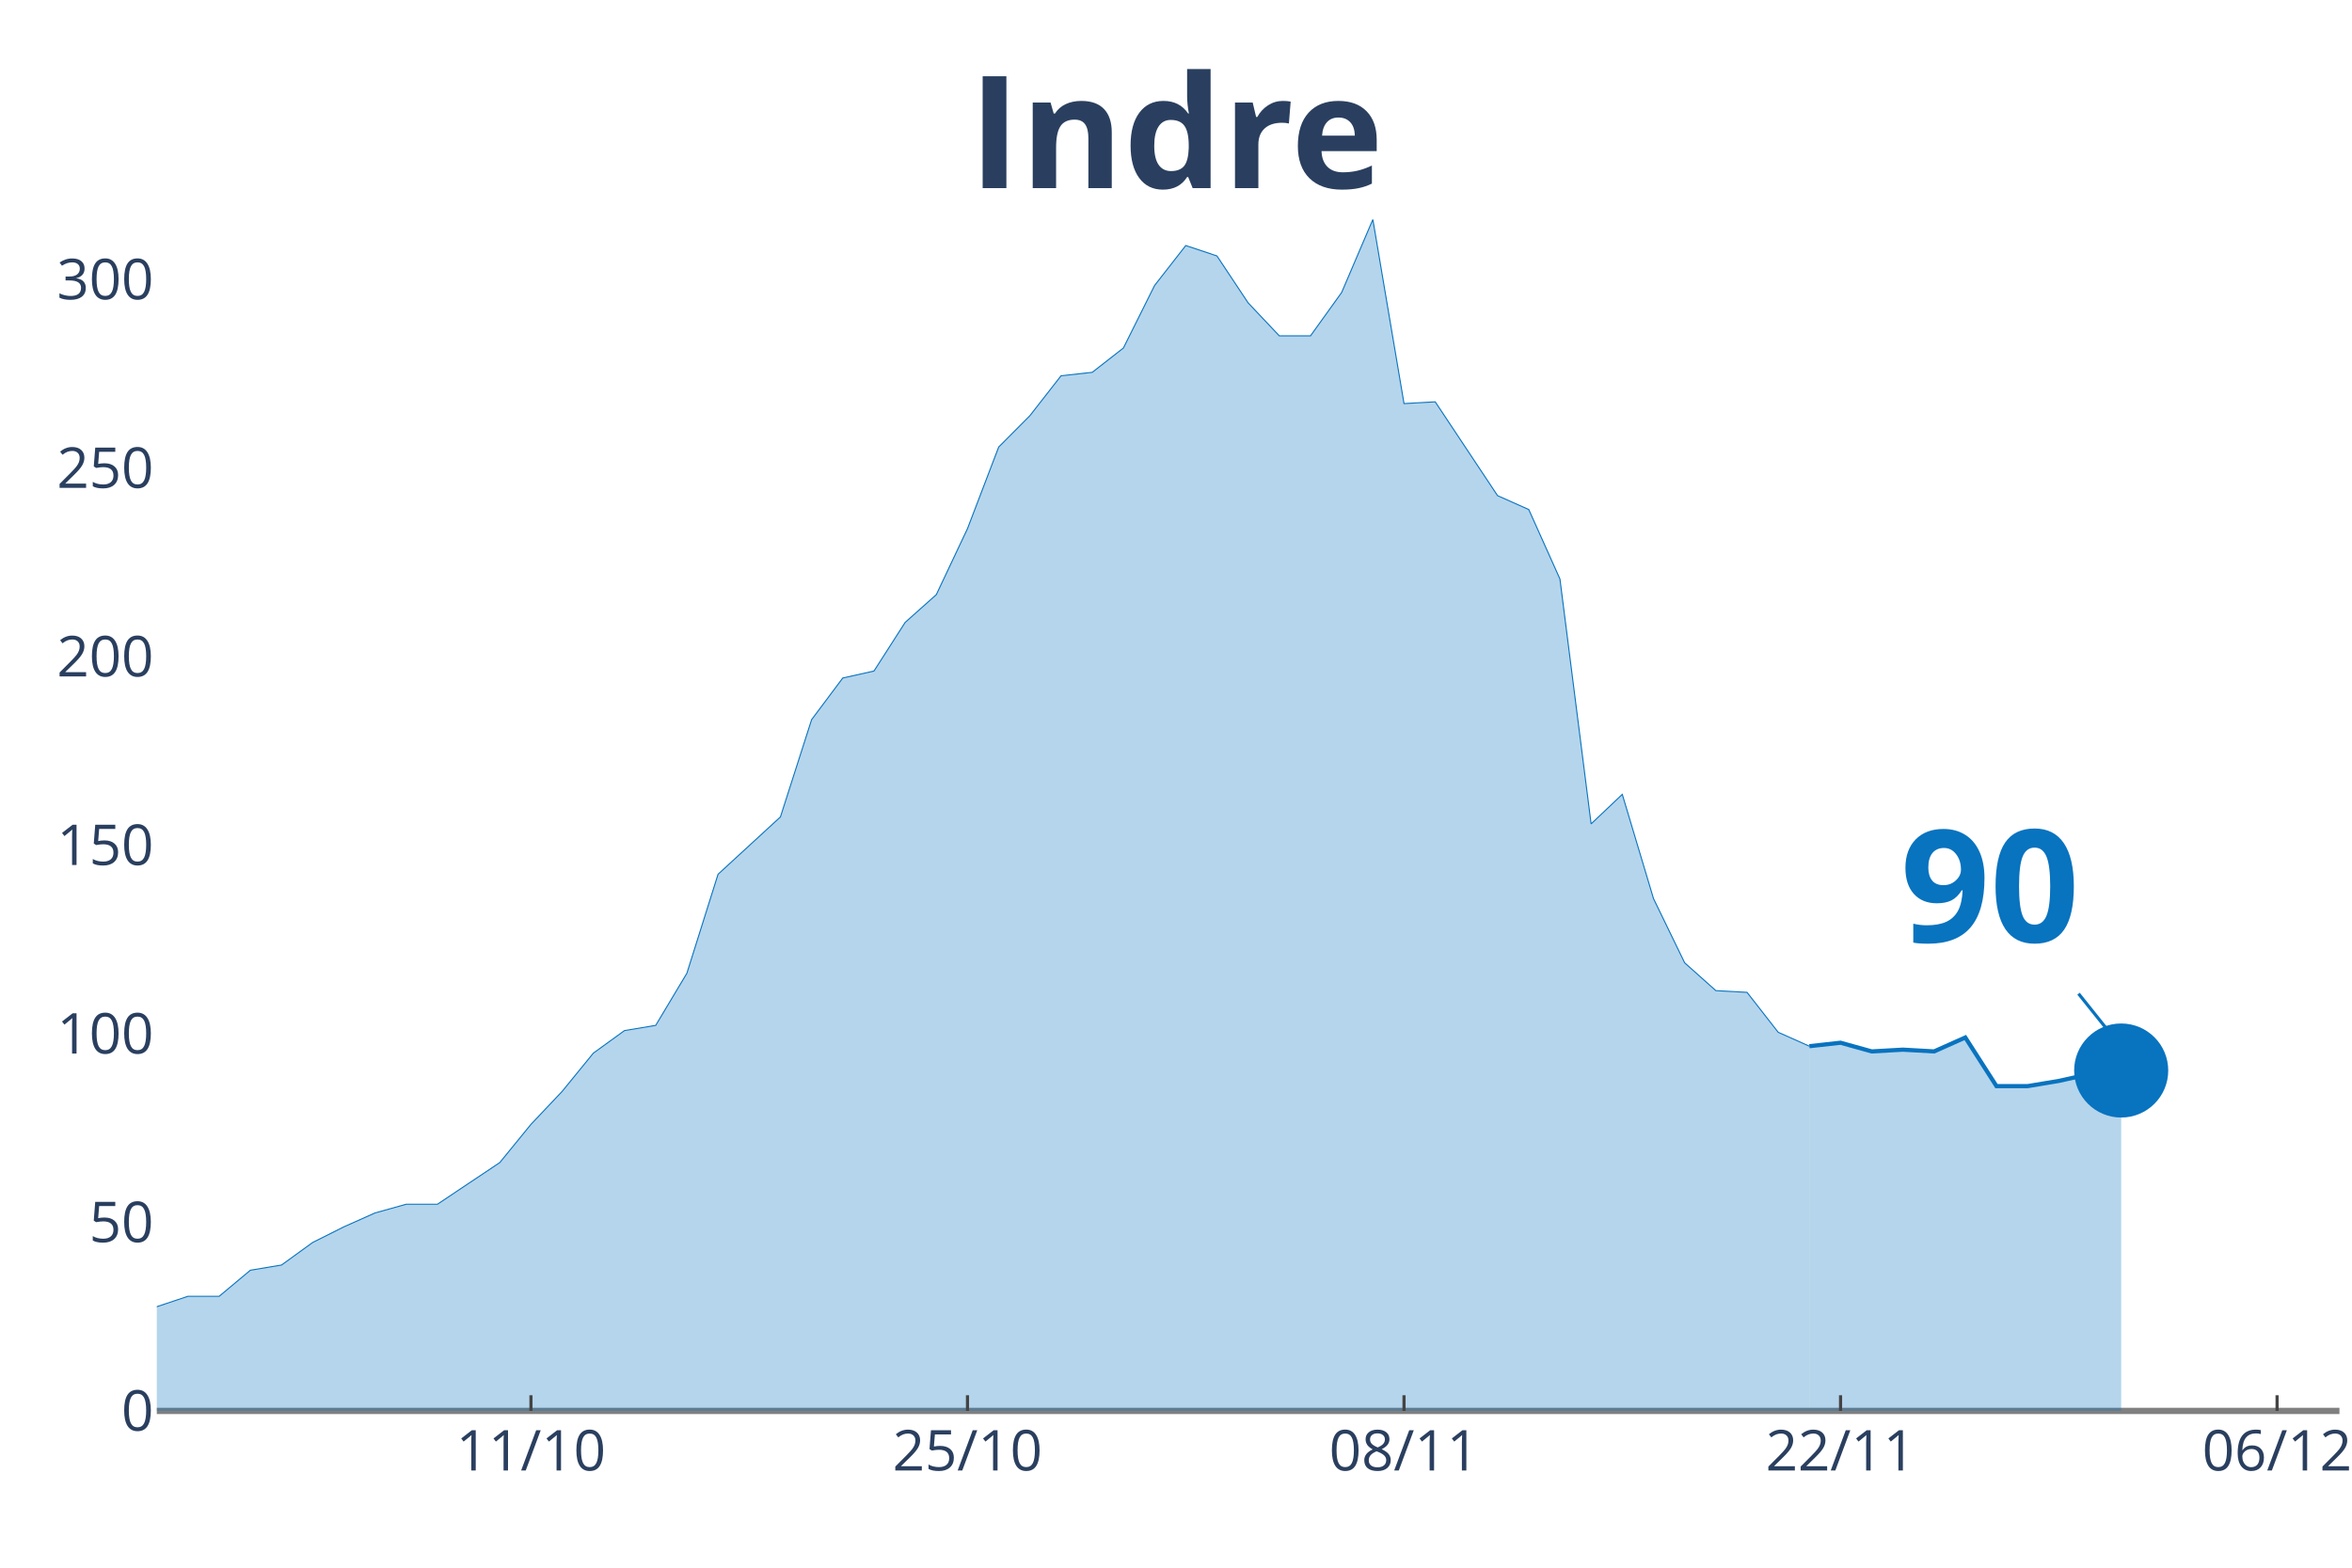
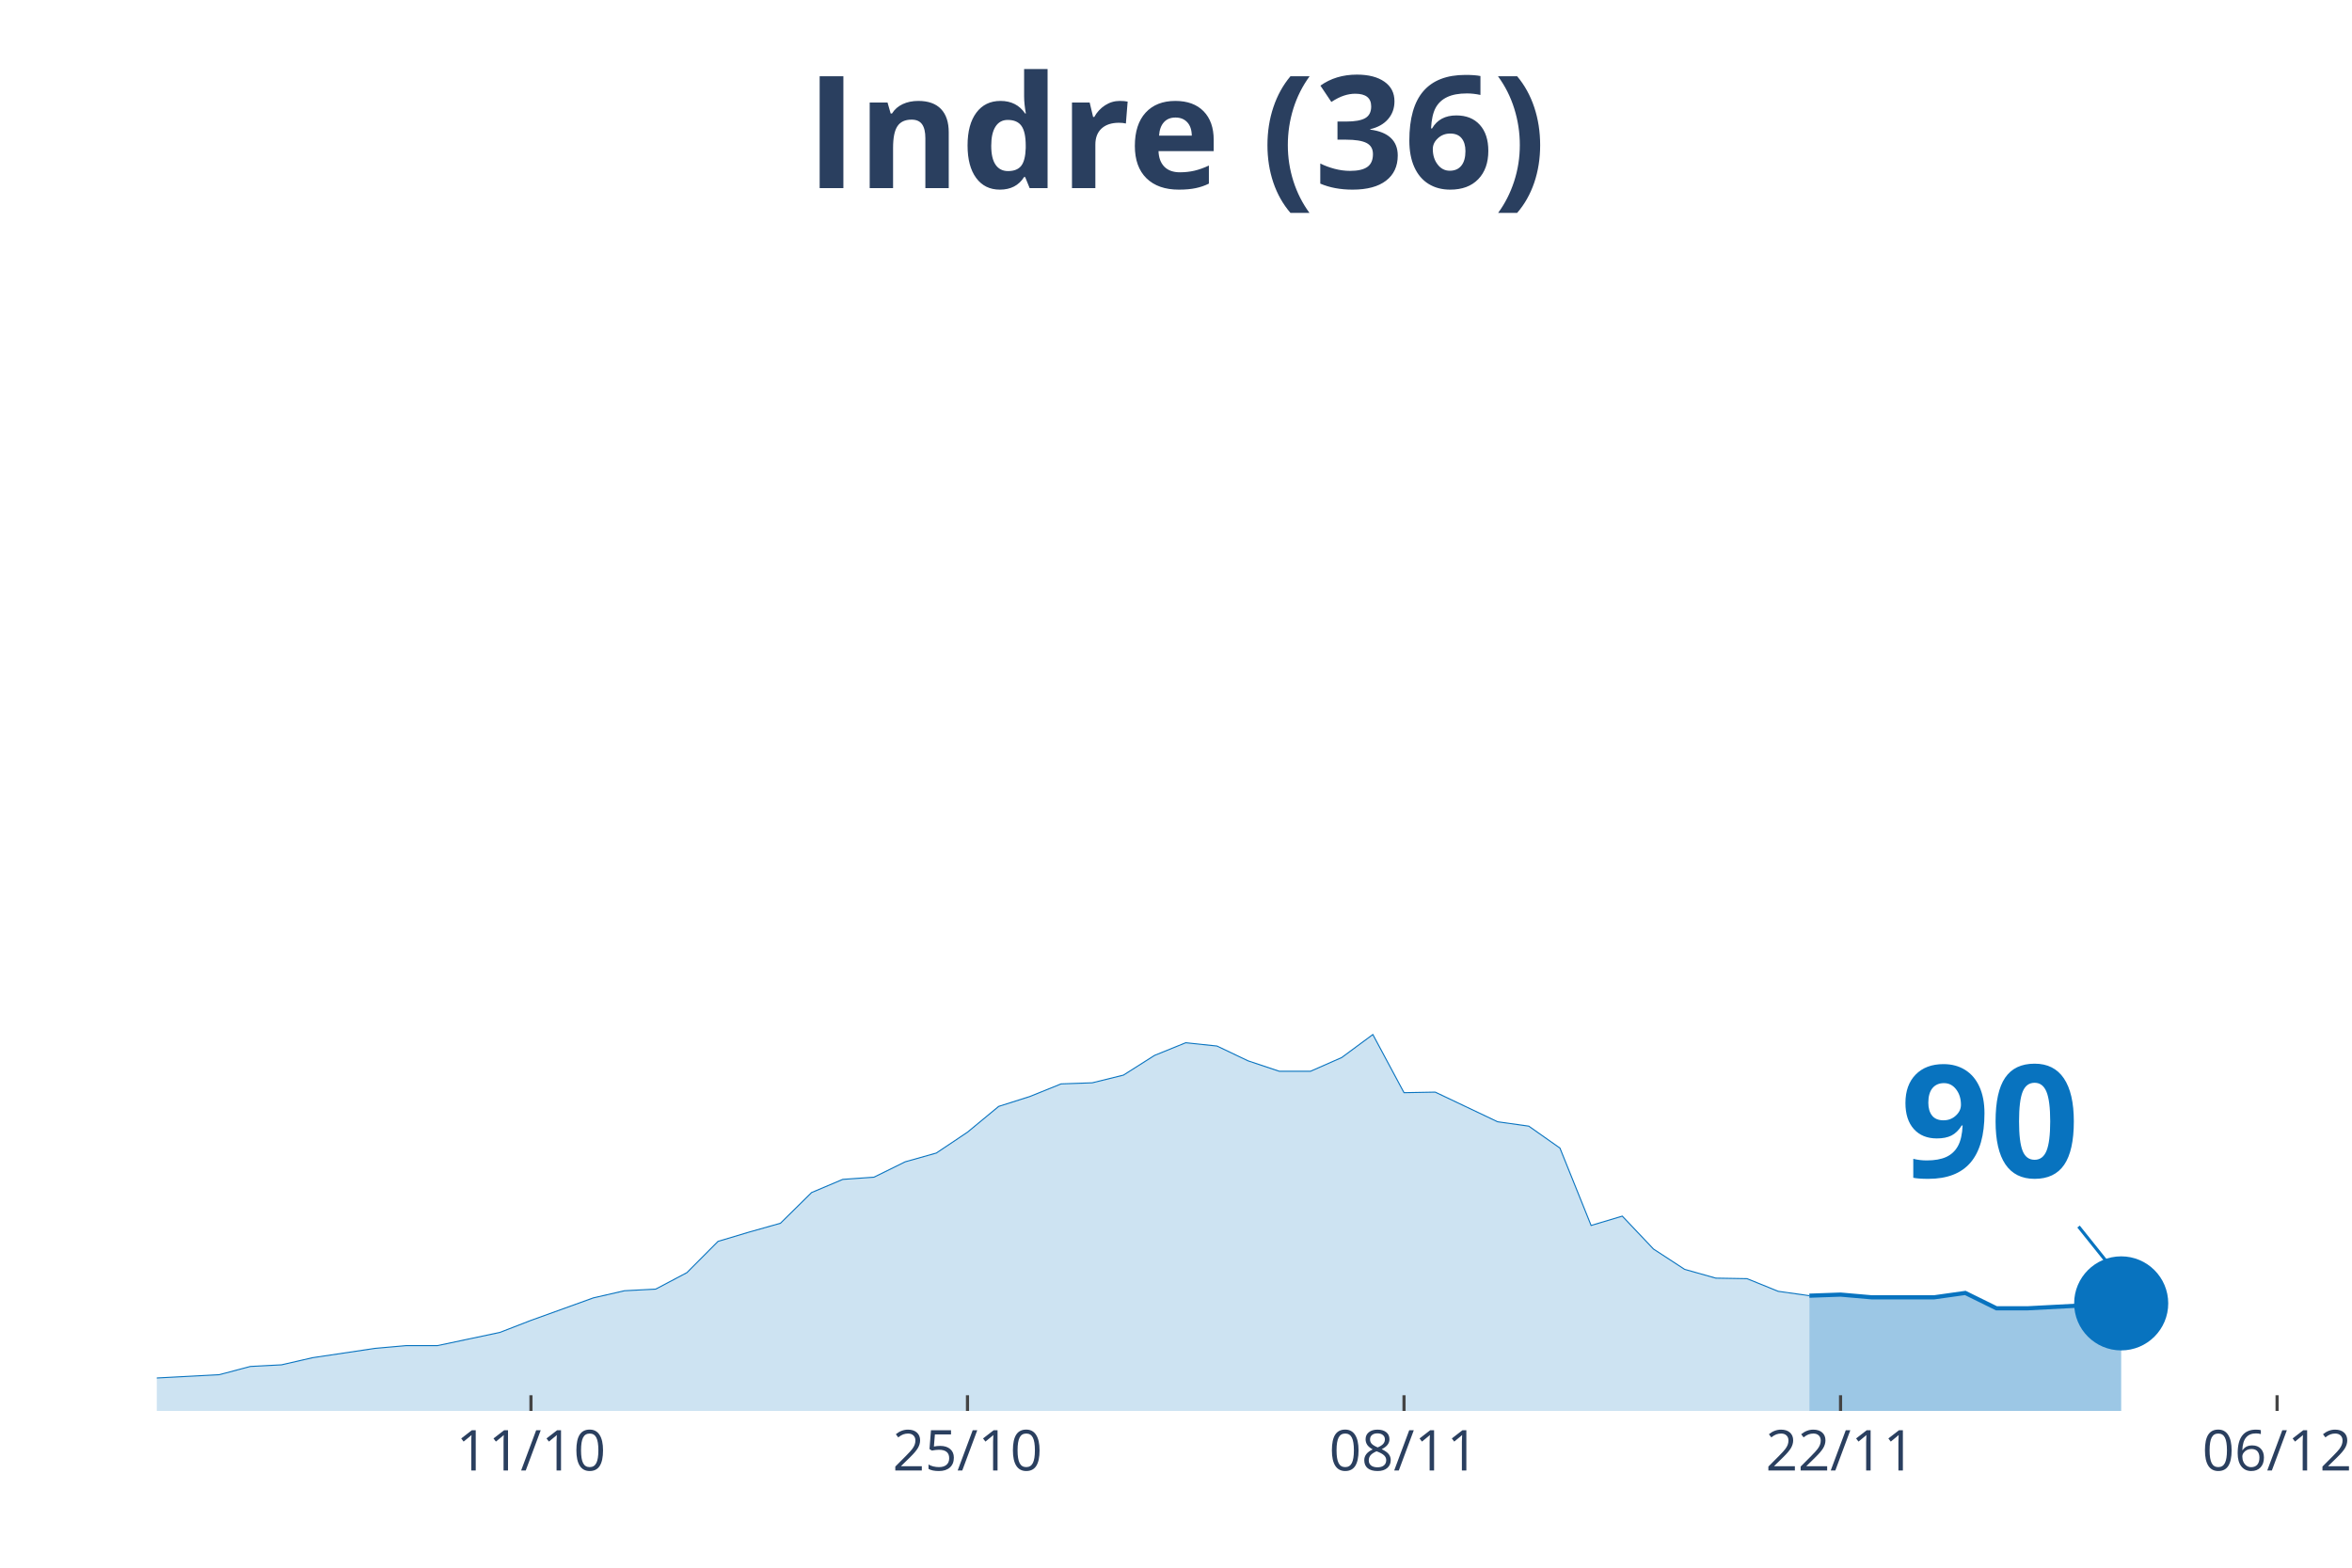
<svg xmlns="http://www.w3.org/2000/svg" class="main-svg" width="1125" height="750" style="" viewBox="0 0 750 500">
  <rect x="0" y="0" width="750" height="500" style="fill: rgb(0, 0, 0); fill-opacity: 0;" />
-   <defs id="defs-4845db">
+   <defs id="defs-e25871">
    <g class="clips">
-       <clipPath id="clip4845dbxyplot" class="plotclip">
+       <clipPath id="clipe25871xyplot" class="plotclip">
        <rect width="696" height="380" />
      </clipPath>
-       <clipPath class="axesclip" id="clip4845dbx">
+       <clipPath class="axesclip" id="clipe25871x">
        <rect x="50" y="0" width="696" height="500" />
      </clipPath>
-       <clipPath class="axesclip" id="clip4845dby">
+       <clipPath class="axesclip" id="clipe25871y">
        <rect x="0" y="70" width="750" height="380" />
      </clipPath>
-       <clipPath class="axesclip" id="clip4845dbxy">
+       <clipPath class="axesclip" id="clipe25871xy">
        <rect x="50" y="70" width="696" height="380" />
      </clipPath>
    </g>
    <g class="gradients" />
  </defs>
  <g class="bglayer">
    <rect class="bg" x="50" y="70" width="696" height="380" style="fill: rgb(0, 0, 0); fill-opacity: 0; stroke-width: 0;" />
  </g>
  <g class="layer-below">
    <g class="imagelayer" />
    <g class="shapelayer" />
  </g>
  <g class="cartesianlayer">
    <g class="subplot xy">
      <g class="layer-subplot">
        <g class="shapelayer" />
        <g class="imagelayer" />
      </g>
      <g class="gridlayer">
        <g class="x">
          <path class="xgrid crisp" transform="translate(169.31,0)" d="M0,70v380" style="stroke: rgb(255, 255, 255); stroke-opacity: 1; stroke-width: 1px;" />
          <path class="xgrid crisp" transform="translate(308.51,0)" d="M0,70v380" style="stroke: rgb(255, 255, 255); stroke-opacity: 1; stroke-width: 1px;" />
          <path class="xgrid crisp" transform="translate(447.71,0)" d="M0,70v380" style="stroke: rgb(255, 255, 255); stroke-opacity: 1; stroke-width: 1px;" />
          <path class="xgrid crisp" transform="translate(586.91,0)" d="M0,70v380" style="stroke: rgb(255, 255, 255); stroke-opacity: 1; stroke-width: 1px;" />
          <path class="xgrid crisp" transform="translate(726.11,0)" d="M0,70v380" style="stroke: rgb(255, 255, 255); stroke-opacity: 1; stroke-width: 1px;" />
        </g>
-         <g class="y">
-           <path class="ygrid crisp" transform="translate(0,389.86)" d="M50,0h696" style="stroke: rgb(255, 255, 255); stroke-opacity: 1; stroke-width: 1px;" />
-           <path class="ygrid crisp" transform="translate(0,329.72)" d="M50,0h696" style="stroke: rgb(255, 255, 255); stroke-opacity: 1; stroke-width: 1px;" />
-           <path class="ygrid crisp" transform="translate(0,269.58)" d="M50,0h696" style="stroke: rgb(255, 255, 255); stroke-opacity: 1; stroke-width: 1px;" />
-           <path class="ygrid crisp" transform="translate(0,209.44)" d="M50,0h696" style="stroke: rgb(255, 255, 255); stroke-opacity: 1; stroke-width: 1px;" />
-           <path class="ygrid crisp" transform="translate(0,149.3)" d="M50,0h696" style="stroke: rgb(255, 255, 255); stroke-opacity: 1; stroke-width: 1px;" />
-           <path class="ygrid crisp" transform="translate(0,89.16)" d="M50,0h696" style="stroke: rgb(255, 255, 255); stroke-opacity: 1; stroke-width: 1px;" />
-         </g>
+         <g class="y" />
      </g>
-       <g class="zerolinelayer">
-         <path class="yzl zl crisp" transform="translate(0,450)" d="M50,0h696" style="stroke: rgb(128, 128, 128); stroke-opacity: 1; stroke-width: 2px;" />
-       </g>
+       <g class="zerolinelayer" />
      <path class="xlines-below" />
      <path class="ylines-below" />
      <g class="overlines-below" />
      <g class="xaxislayer-below" />
      <g class="yaxislayer-below" />
      <g class="overaxes-below" />
-       <g class="plot" transform="translate(50, 70)" clip-path="url('#clip4845dbxyplot')">
+       <g class="plot" transform="translate(50, 70)" clip-path="url('#clipe25871xyplot')">
        <g class="scatterlayer mlayer">
-           <g class="trace scatter trace46a2a2" style="stroke-miterlimit: 2;">
+           <g class="trace scatter trace59cbdd" style="stroke-miterlimit: 2;">
            <g class="fills">
              <g>
-                 <path class="js-fill" d="M526.97,380L-1352.23,380L-1352.23,373.91L-1063.89,380L-1053.94,380L-536.91,374.46L-526.97,371.69L-467.31,370.03L-457.37,370.58L-397.71,374.46L-387.77,370.03L-338.06,348.43L-328.11,348.43L-298.29,353.41L-288.34,355.63L-268.46,360.06L-258.51,360.06L-238.63,361.17L-228.69,361.72L-218.74,362.83L-208.8,359.5L-178.97,354.52L-169.03,346.76L-159.09,344.55L-149.14,337.35L-139.2,332.92L-129.26,332.92L-119.31,334.02L-109.37,329.04L-99.43,338.45L-89.49,340.67L-69.6,344.55L-59.66,345.66L-49.71,345.66L-39.77,350.64L-29.83,347.87L-19.89,346.76L-9.94,348.43L0,346.76L9.94,343.44L19.89,343.44L29.83,335.13L39.77,333.47L49.71,326.27L59.66,321.28L69.6,316.85L79.54,314.08L89.49,314.08L99.43,307.43L109.37,300.79L119.31,288.6L129.26,278.08L139.2,265.89L149.14,258.69L159.09,257.03L169.03,240.41L178.97,208.83L198.86,190.55L208.8,159.53L218.74,146.24L228.69,144.02L238.63,128.51L248.57,119.65L258.51,98.6L268.46,72.57L278.4,62.59L288.34,49.85L298.29,48.75L308.23,40.99L318.17,21.05L328.11,8.31L338.06,11.63L348,26.59L357.94,37.11L367.89,37.11L377.83,23.27L387.77,0L397.71,58.72L407.66,58.16L427.54,88.08L437.49,92.51L447.43,114.66L457.37,192.77L467.31,183.35L477.26,216.59L487.2,237.08L497.14,245.95L507.09,246.5L517.03,259.24L526.97,263.67" style="fill: rgb(8, 115, 191); fill-opacity: 0.3; stroke-width: 0;" />
+                 <path class="js-fill" d="M526.97,380L-1352.23,380L-1352.23,378.07L-785.49,379.82L-775.54,379.82L-377.83,375.62L-367.89,373.35L-328.11,370.02L-318.17,370.37L-258.51,373.7L-248.57,374.22L-178.97,371.95L-169.03,369.5L-149.14,366.52L-139.2,365.12L-109.37,363.9L-99.43,366.87L-49.71,369.15L-39.77,370.72L-19.89,369.5L-9.94,370.02L19.89,368.45L29.83,365.82L39.77,365.3L49.71,363.02L69.6,360.05L79.54,359.17L89.49,359.17L99.43,357.07L109.37,354.97L119.31,351.12L139.2,343.95L149.14,341.67L159.09,341.15L169.03,335.9L178.97,325.92L188.91,322.95L198.86,320.15L208.8,310.35L218.74,306.15L228.69,305.45L238.63,300.55L248.57,297.75L258.51,291.1L268.46,282.87L278.4,279.72L288.34,275.7L298.29,275.35L308.23,272.9L318.17,266.6L328.11,262.57L338.06,263.62L348,268.35L357.94,271.67L367.89,271.67L377.83,267.3L387.77,259.95L397.71,278.5L407.66,278.32L427.54,287.77L437.49,289.17L447.43,296.17L457.37,320.85L467.31,317.87L477.26,328.37L487.2,334.85L497.14,337.65L507.09,337.82L517.03,341.85L526.97,343.25" style="fill: rgb(8, 115, 191); fill-opacity: 0.2; stroke-width: 0;" />
              </g>
            </g>
            <g class="errorbars" />
            <g class="lines">
-               <path class="js-line" d="M-1352.23,373.91L-1063.89,380L-1053.94,380L-536.91,374.46L-526.97,371.69L-467.31,370.03L-457.37,370.58L-397.71,374.46L-387.77,370.03L-338.06,348.43L-328.11,348.43L-298.29,353.41L-288.34,355.63L-268.46,360.06L-258.51,360.06L-238.63,361.17L-228.69,361.72L-218.74,362.83L-208.8,359.5L-178.97,354.52L-169.03,346.76L-159.09,344.55L-149.14,337.35L-139.2,332.92L-129.26,332.92L-119.31,334.02L-109.37,329.04L-99.43,338.45L-89.49,340.67L-69.6,344.55L-59.66,345.66L-49.71,345.66L-39.77,350.64L-29.83,347.87L-19.89,346.76L-9.94,348.43L0,346.76L9.94,343.44L19.89,343.44L29.83,335.13L39.77,333.47L49.71,326.27L59.66,321.28L69.6,316.85L79.54,314.08L89.49,314.08L99.43,307.43L109.37,300.79L119.31,288.6L129.26,278.08L139.2,265.89L149.14,258.69L159.09,257.03L169.03,240.41L178.97,208.83L198.86,190.55L208.8,159.53L218.74,146.24L228.69,144.02L238.63,128.51L248.57,119.65L258.51,98.6L268.46,72.57L278.4,62.59L288.34,49.85L298.29,48.75L308.23,40.99L318.17,21.05L328.11,8.31L338.06,11.63L348,26.59L357.94,37.11L367.89,37.11L377.83,23.27L387.77,0L397.71,58.72L407.66,58.16L427.54,88.08L437.49,92.51L447.43,114.66L457.37,192.77L467.31,183.35L477.26,216.59L487.2,237.08L497.14,245.95L507.09,246.5L517.03,259.24L526.97,263.67" style="vector-effect: non-scaling-stroke; fill: none; stroke: rgb(8, 115, 191); stroke-opacity: 1; stroke-width: 0.5px; opacity: 1;" />
+               <path class="js-line" d="M-1352.23,378.07L-785.49,379.82L-775.54,379.82L-377.83,375.62L-367.89,373.35L-328.11,370.02L-318.17,370.37L-258.51,373.7L-248.57,374.22L-178.97,371.95L-169.03,369.5L-149.14,366.52L-139.2,365.12L-109.37,363.9L-99.43,366.87L-49.71,369.15L-39.77,370.72L-19.89,369.5L-9.94,370.02L19.89,368.45L29.83,365.82L39.77,365.3L49.71,363.02L69.6,360.05L79.54,359.17L89.49,359.17L99.43,357.07L109.37,354.97L119.31,351.12L139.2,343.95L149.14,341.67L159.09,341.15L169.03,335.9L178.97,325.92L188.91,322.95L198.86,320.15L208.8,310.35L218.74,306.15L228.69,305.45L238.63,300.55L248.57,297.75L258.51,291.1L268.46,282.87L278.4,279.72L288.34,275.7L298.29,275.35L308.23,272.9L318.17,266.6L328.11,262.57L338.06,263.62L348,268.35L357.94,271.67L367.89,271.67L377.83,267.3L387.77,259.95L397.71,278.5L407.66,278.32L427.54,287.77L437.49,289.17L447.43,296.17L457.37,320.85L467.31,317.87L477.26,328.37L487.2,334.85L497.14,337.65L507.09,337.82L517.03,341.85L526.97,343.25" style="vector-effect: non-scaling-stroke; fill: none; stroke: rgb(8, 115, 191); stroke-opacity: 1; stroke-width: 0.5px; opacity: 1;" />
            </g>
            <g class="points" />
            <g class="text" />
          </g>
-           <g class="trace scatter trace514c80" style="stroke-miterlimit: 2;">
+           <g class="trace scatter trace8590f8" style="stroke-miterlimit: 2;">
            <g class="fills">
              <g>
-                 <path class="js-fill" d="M626.4,380L526.97,380L526.97,263.67L536.91,262.57L546.86,265.34L556.8,264.78L566.74,265.34L576.69,260.9L586.63,276.41L596.57,276.41L606.51,274.75L616.46,272.54L626.4,271.43" style="fill: rgb(8, 115, 191); fill-opacity: 0.3; stroke-width: 0;" />
+                 <path class="js-fill" d="M626.4,380L526.97,380L526.97,343.25L536.91,342.9L546.86,343.77L566.74,343.77L576.69,342.37L586.63,347.27L596.57,347.27L626.4,345.7" style="fill: rgb(8, 115, 191); fill-opacity: 0.4; stroke-width: 0;" />
              </g>
            </g>
            <g class="errorbars" />
            <g class="lines">
-               <path class="js-line" d="M526.97,263.67L536.91,262.57L546.86,265.34L556.8,264.78L566.74,265.34L576.69,260.9L586.63,276.41L596.57,276.41L606.51,274.75L616.46,272.54L626.4,271.43" style="vector-effect: non-scaling-stroke; fill: none; stroke: rgb(8, 115, 191); stroke-opacity: 1; stroke-width: 2px; opacity: 1;" />
+               <path class="js-line" d="M526.97,343.25L536.91,342.9L546.86,343.77L566.74,343.77L576.69,342.37L586.63,347.27L596.57,347.27L626.4,345.7" style="vector-effect: non-scaling-stroke; fill: none; stroke: rgb(8, 115, 191); stroke-opacity: 1; stroke-width: 2px; opacity: 1;" />
            </g>
            <g class="points" />
            <g class="text" />
          </g>
-           <g class="trace scatter traceb8e4b2" style="stroke-miterlimit: 2; opacity: 1;">
+           <g class="trace scatter trace96ccc1" style="stroke-miterlimit: 2; opacity: 1;">
            <g class="fills" />
            <g class="errorbars" />
            <g class="lines" />
            <g class="points">
-               <path class="point" transform="translate(626.4,271.43)" d="M15,0A15,15 0 1,1 0,-15A15,15 0 0,1 15,0Z" style="opacity: 1; stroke-width: 0px; fill: rgb(8, 115, 191); fill-opacity: 1;" />
+               <path class="point" transform="translate(626.4,345.7)" d="M15,0A15,15 0 1,1 0,-15A15,15 0 0,1 15,0Z" style="opacity: 1; stroke-width: 0px; fill: rgb(8, 115, 191); fill-opacity: 1;" />
            </g>
            <g class="text" />
          </g>
        </g>
      </g>
      <g class="overplot" />
      <path class="xlines-above crisp" style="fill: none; stroke-width: 1px; stroke: rgb(0, 0, 0); stroke-opacity: 0;" d="" />
      <path class="ylines-above crisp" style="fill: none;" d="M0,0" />
      <g class="overlines-above" />
      <g class="xaxislayer-above">
        <path class="xtick ticks crisp" d="M0,450v-5" transform="translate(169.31,0)" style="stroke: rgb(68, 68, 68); stroke-opacity: 1; stroke-width: 1px;" />
        <path class="xtick ticks crisp" d="M0,450v-5" transform="translate(308.51,0)" style="stroke: rgb(68, 68, 68); stroke-opacity: 1; stroke-width: 1px;" />
        <path class="xtick ticks crisp" d="M0,450v-5" transform="translate(447.71,0)" style="stroke: rgb(68, 68, 68); stroke-opacity: 1; stroke-width: 1px;" />
        <path class="xtick ticks crisp" d="M0,450v-5" transform="translate(586.91,0)" style="stroke: rgb(68, 68, 68); stroke-opacity: 1; stroke-width: 1px;" />
        <path class="xtick ticks crisp" d="M0,450v-5" transform="translate(726.11,0)" style="stroke: rgb(68, 68, 68); stroke-opacity: 1; stroke-width: 1px;" />
        <g class="xtick">
          <text text-anchor="middle" x="0" y="469" transform="translate(169.31,0)" style="font-family: 'Open Sans', verdana, arial, sans-serif; font-size: 18px; fill: rgb(42, 63, 95); fill-opacity: 1; white-space: pre;">11/10</text>
        </g>
        <g class="xtick">
          <text text-anchor="middle" x="0" y="469" transform="translate(308.51,0)" style="font-family: 'Open Sans', verdana, arial, sans-serif; font-size: 18px; fill: rgb(42, 63, 95); fill-opacity: 1; white-space: pre;">25/10</text>
        </g>
        <g class="xtick">
          <text text-anchor="middle" x="0" y="469" transform="translate(447.71,0)" style="font-family: 'Open Sans', verdana, arial, sans-serif; font-size: 18px; fill: rgb(42, 63, 95); fill-opacity: 1; white-space: pre;">08/11</text>
        </g>
        <g class="xtick">
          <text text-anchor="middle" x="0" y="469" transform="translate(586.91,0)" style="font-family: 'Open Sans', verdana, arial, sans-serif; font-size: 18px; fill: rgb(42, 63, 95); fill-opacity: 1; white-space: pre;">22/11</text>
        </g>
        <g class="xtick">
          <text text-anchor="middle" x="0" y="469" transform="translate(726.11,0)" style="font-family: 'Open Sans', verdana, arial, sans-serif; font-size: 18px; fill: rgb(42, 63, 95); fill-opacity: 1; white-space: pre;">06/12</text>
        </g>
      </g>
-       <g class="yaxislayer-above">
-         <g class="ytick">
-           <text text-anchor="end" x="49" y="6.3" transform="translate(0,450)" style="font-family: 'Open Sans', verdana, arial, sans-serif; font-size: 18px; fill: rgb(42, 63, 95); fill-opacity: 1; white-space: pre;">0</text>
-         </g>
-         <g class="ytick">
-           <text text-anchor="end" x="49" y="6.3" transform="translate(0,389.86)" style="font-family: 'Open Sans', verdana, arial, sans-serif; font-size: 18px; fill: rgb(42, 63, 95); fill-opacity: 1; white-space: pre;">50</text>
-         </g>
-         <g class="ytick">
-           <text text-anchor="end" x="49" y="6.3" transform="translate(0,329.72)" style="font-family: 'Open Sans', verdana, arial, sans-serif; font-size: 18px; fill: rgb(42, 63, 95); fill-opacity: 1; white-space: pre;">100</text>
-         </g>
-         <g class="ytick">
-           <text text-anchor="end" x="49" y="6.3" transform="translate(0,269.58)" style="font-family: 'Open Sans', verdana, arial, sans-serif; font-size: 18px; fill: rgb(42, 63, 95); fill-opacity: 1; white-space: pre;">150</text>
-         </g>
-         <g class="ytick">
-           <text text-anchor="end" x="49" y="6.3" transform="translate(0,209.44)" style="font-family: 'Open Sans', verdana, arial, sans-serif; font-size: 18px; fill: rgb(42, 63, 95); fill-opacity: 1; white-space: pre;">200</text>
-         </g>
-         <g class="ytick">
-           <text text-anchor="end" x="49" y="6.3" transform="translate(0,149.3)" style="font-family: 'Open Sans', verdana, arial, sans-serif; font-size: 18px; fill: rgb(42, 63, 95); fill-opacity: 1; white-space: pre;">250</text>
-         </g>
-         <g class="ytick">
-           <text text-anchor="end" x="49" y="6.3" transform="translate(0,89.16)" style="font-family: 'Open Sans', verdana, arial, sans-serif; font-size: 18px; fill: rgb(42, 63, 95); fill-opacity: 1; white-space: pre;">300</text>
-         </g>
-       </g>
+       <g class="yaxislayer-above" />
      <g class="overaxes-above" />
    </g>
  </g>
  <g class="polarlayer" />
  <g class="ternarylayer" />
  <g class="geolayer" />
  <g class="funnelarealayer" />
  <g class="pielayer" />
  <g class="treemaplayer" />
  <g class="sunburstlayer" />
  <g class="glimages" />
-   <defs id="topdefs-4845db">
+   <defs id="topdefs-e25871">
    <g class="clips" />
  </defs>
  <g class="layer-above">
    <g class="imagelayer" />
    <g class="shapelayer" />
  </g>
  <g class="infolayer">
    <g class="g-gtitle">
      <text class="gtitle" x="375" y="25" text-anchor="middle" dy="0.7em" style="font-family: 'Open Sans', verdana, arial, sans-serif; font-size: 50px; fill: rgb(42, 63, 95); opacity: 1; font-weight: normal; white-space: pre;">
-         <tspan style="font-weight:bold">Indre</tspan>
+         <tspan style="font-weight:bold">Indre (36)</tspan>
      </text>
    </g>
    <g class="g-xtitle" />
-     <g class="g-ytitle" />
    <g class="annotation" data-index="0" style="opacity: 1;">
-       <g class="annotation-text-g" transform="rotate(0,634.4,281.43)">
-         <g class="cursor-pointer" transform="translate(591, 245)">
+       <g class="annotation-text-g" transform="rotate(0,634.4,355.7)">
+         <g class="cursor-pointer" transform="translate(591, 320)">
          <rect class="bg" x="0.5" y="0.5" width="86" height="71" style="stroke-width: 1px; stroke: rgb(0, 0, 0); stroke-opacity: 0; fill: rgb(255, 255, 255); fill-opacity: 0.6;" />
          <text class="annotation-text" text-anchor="middle" x="43.531" y="55.5" style="font-family: 'Open Sans', verdana, arial, sans-serif; font-size: 50px; fill: rgb(8, 115, 191); fill-opacity: 1; white-space: pre;">
            <tspan style="font-weight:bold">90 </tspan>
          </text>
        </g>
      </g>
      <g class="annotation-arrow-g" style="opacity: 1;">
-         <path d="M662.8,316.93L674.4,331.43" style="stroke-width: 1px; stroke: rgb(8, 115, 191); stroke-opacity: 1; stroke-dasharray: 0px, 0px, 18.569px, 18.569px;" />
+         <path d="M662.8,391.2L674.4,405.7" style="stroke-width: 1px; stroke: rgb(8, 115, 191); stroke-opacity: 1; stroke-dasharray: 0px, 0px, 18.569px, 18.569px;" />
      </g>
    </g>
  </g>
</svg>
